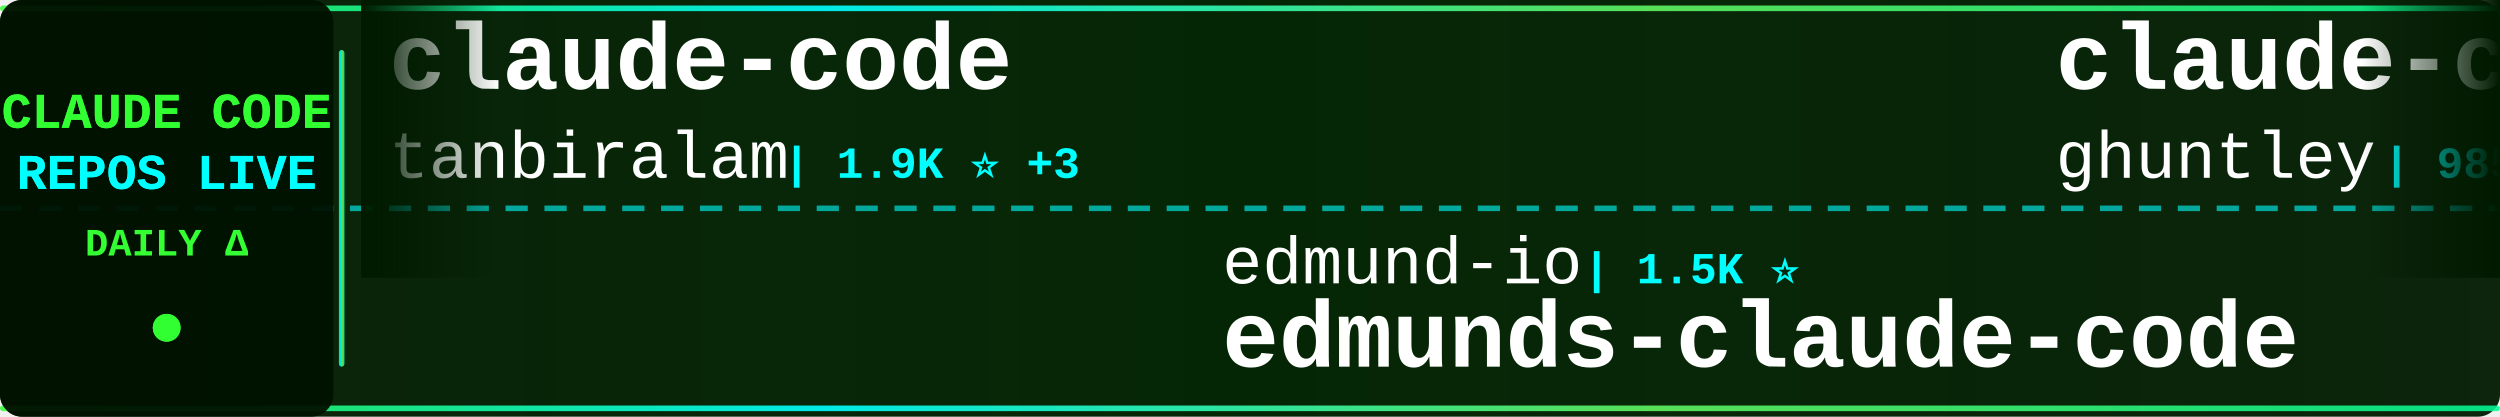
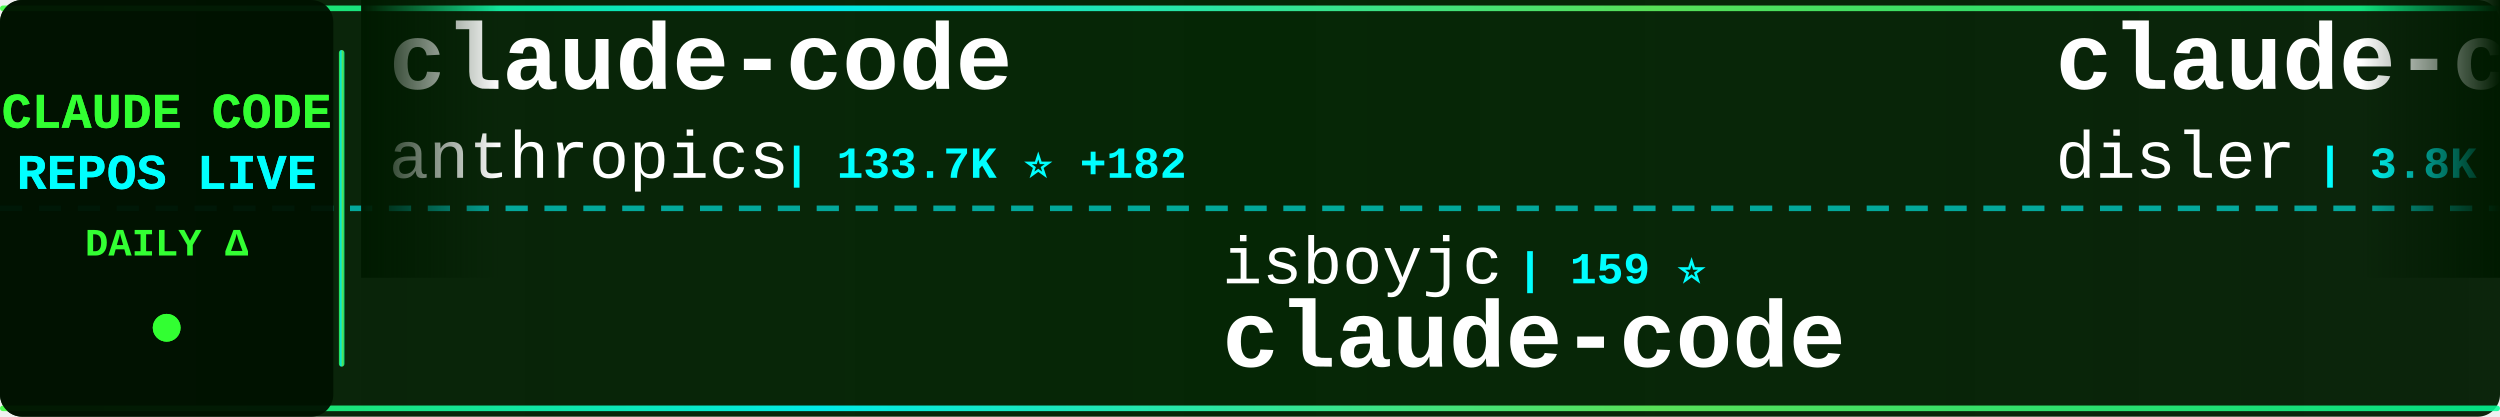
<svg xmlns="http://www.w3.org/2000/svg" width="900" height="150">
  <defs>
    <linearGradient id="tickerBg" x1="0%" y1="0%" x2="100%" y2="0%">
      <stop offset="0%" style="stop-color:#001a00;stop-opacity:0.95" />
      <stop offset="50%" style="stop-color:#002200;stop-opacity:0.98" />
      <stop offset="100%" style="stop-color:#001a00;stop-opacity:0.95" />
    </linearGradient>
    <linearGradient id="borderGrad" x1="0%" y1="0%" x2="100%" y2="0%">
      <stop offset="0%" style="stop-color:#33ff33;stop-opacity:0.85">
        <animate attributeName="stop-opacity" values="0.85;1;0.85" dur="2s" repeatCount="indefinite" />
      </stop>
      <stop offset="33%" style="stop-color:#00ffff;stop-opacity:0.9">
        <animate attributeName="stop-opacity" values="0.9;1;0.9" dur="2.2s" repeatCount="indefinite" />
      </stop>
      <stop offset="66%" style="stop-color:#66ff66;stop-opacity:0.85">
        <animate attributeName="stop-opacity" values="0.85;1;0.85" dur="1.8s" repeatCount="indefinite" />
      </stop>
      <stop offset="100%" style="stop-color:#00ff99;stop-opacity:0.85">
        <animate attributeName="stop-opacity" values="0.85;1;0.85" dur="2s" repeatCount="indefinite" />
      </stop>
    </linearGradient>
    <filter id="textGlow">
      <feGaussianBlur stdDeviation="0.1" result="coloredBlur" />
      <feMerge>
        <feMergeNode in="coloredBlur" />
        <feMergeNode in="SourceGraphic" />
      </feMerge>
    </filter>
    <filter id="metricGlow">
      <feGaussianBlur stdDeviation="0.2" result="coloredBlur" />
      <feMerge>
        <feMergeNode in="coloredBlur" />
        <feMergeNode in="SourceGraphic" />
      </feMerge>
    </filter>
    <linearGradient id="leftFade" x1="0%" y1="0%" x2="100%" y2="0%">
      <stop offset="0%" style="stop-color:#001a00;stop-opacity:1" />
      <stop offset="100%" style="stop-color:#001a00;stop-opacity:0" />
    </linearGradient>
    <linearGradient id="rightFade" x1="0%" y1="0%" x2="100%" y2="0%">
      <stop offset="0%" style="stop-color:#001a00;stop-opacity:0" />
      <stop offset="100%" style="stop-color:#001a00;stop-opacity:1" />
    </linearGradient>
  </defs>
  <rect width="900" height="150" fill="url(#tickerBg)" rx="8" />
  <rect x="0" y="2" width="900" height="2" fill="url(#borderGrad)" rx="1" />
  <rect x="0" y="146" width="900" height="2" fill="url(#borderGrad)" rx="1" />
  <line x1="0" y1="75" x2="900" y2="75" stroke="#00ffff" stroke-width="2" stroke-dasharray="8 6" opacity="0.6" />
  <rect x="0" y="0" width="120" height="150" fill="#001100" opacity="0.95" rx="8" />
  <text x="60" y="46" font-family="'Courier New', monospace" font-size="18" font-weight="bold" fill="#33ff33" text-anchor="middle" filter="url(#textGlow)">
    CLAUDE CODE
  </text>
  <text x="60" y="68" font-family="'Courier New', monospace" font-size="18" font-weight="bold" fill="#00ffff" text-anchor="middle" filter="url(#textGlow)">
    REPOS LIVE
  </text>
  <text x="60" y="92" font-family="'Courier New', monospace" font-size="14" font-weight="bold" fill="#33ff33" text-anchor="middle">
    DAILY Δ
  </text>
  <circle cx="60" cy="118" r="5" fill="#33ff33" filter="url(#metricGlow)">
    <animate attributeName="r" values="4;6;4" dur="1.5s" repeatCount="indefinite" />
    <animate attributeName="opacity" values="0.6;1;0.6" dur="1.5s" repeatCount="indefinite" />
  </circle>
  <rect x="122" y="18" width="2" height="114" fill="url(#borderGrad)" rx="1" />
  <clipPath id="tickerClip">
    <rect x="130" y="0" width="770" height="150" />
  </clipPath>
  <g clip-path="url(#tickerClip)">
    <g id="tickerItems">
      <animateTransform attributeName="transform" attributeType="XML" type="translate" from="0 0" to="-3000 0" dur="54s" repeatCount="indefinite" />
      <g transform="translate(0, 0)">
        <text x="140" y="32" font-family="'Courier New', monospace" font-size="34" font-weight="bold" fill="#ffffff">claude-code</text>
-         <text x="140" y="64" font-family="'Courier New', monospace" font-size="24" font-weight="normal" fill="#ffffff" opacity="1.0">tanbiralam</text>
-         <text x="282" y="64" font-family="'Courier New', monospace" font-size="16" font-weight="bold" fill="#00ffff"> | 1.9K ⭐ +3</text>
+         <text x="140" y="64" font-family="'Courier New', monospace" font-size="24" font-weight="normal" fill="#ffffff" opacity="1.0">anthropics</text>
+         <text x="282" y="64" font-family="'Courier New', monospace" font-size="16" font-weight="bold" fill="#00ffff"> | 133.7K ⭐ +182</text>
      </g>
      <g transform="translate(300, 0)">
-         <text x="140" y="102" font-family="'Courier New', monospace" font-size="24" font-weight="normal" fill="#ffffff" opacity="1.0">edmund-io</text>
-         <text x="270" y="102" font-family="'Courier New', monospace" font-size="16" font-weight="bold" fill="#00ffff"> | 1.5K ⭐</text>
-         <text x="140" y="132" font-family="'Courier New', monospace" font-size="34" font-weight="bold" fill="#ffffff">edmunds-claude-code</text>
+         <text x="140" y="102" font-family="'Courier New', monospace" font-size="24" font-weight="normal" fill="#ffffff" opacity="1.0">isboyjc</text>
+         <text x="246" y="102" font-family="'Courier New', monospace" font-size="16" font-weight="bold" fill="#00ffff"> | 159 ⭐</text>
+         <text x="140" y="132" font-family="'Courier New', monospace" font-size="34" font-weight="bold" fill="#ffffff">claude-code</text>
      </g>
      <g transform="translate(600, 0)">
-         <text x="140" y="32" font-family="'Courier New', monospace" font-size="34" font-weight="bold" fill="#ffffff">claude-code-source-code-...</text>
-         <text x="140" y="64" font-family="'Courier New', monospace" font-size="24" font-weight="normal" fill="#ffffff" opacity="1.0">ghuntley</text>
-         <text x="258" y="64" font-family="'Courier New', monospace" font-size="16" font-weight="bold" fill="#00ffff"> | 985 ⭐</text>
+         <text x="140" y="32" font-family="'Courier New', monospace" font-size="34" font-weight="bold" fill="#ffffff">claude-code-hooks-master...</text>
+         <text x="140" y="64" font-family="'Courier New', monospace" font-size="24" font-weight="normal" fill="#ffffff" opacity="1.0">disler</text>
+         <text x="234" y="64" font-family="'Courier New', monospace" font-size="16" font-weight="bold" fill="#00ffff"> | 3.8K ⭐ +5</text>
      </g>
      <g transform="translate(900, 0)">
-         <text x="140" y="102" font-family="'Courier New', monospace" font-size="24" font-weight="normal" fill="#ffffff" opacity="1.0">Windy3f3f3f3f</text>
-         <text x="318" y="102" font-family="'Courier New', monospace" font-size="16" font-weight="bold" fill="#00ffff"> | 2.7K ⭐ +4</text>
-         <text x="140" y="132" font-family="'Courier New', monospace" font-size="34" font-weight="bold" fill="#ffffff">how-claude-code-works</text>
+         <text x="140" y="102" font-family="'Courier New', monospace" font-size="24" font-weight="normal" fill="#ffffff" opacity="1.0">nicedreamzapp</text>
+         <text x="318" y="102" font-family="'Courier New', monospace" font-size="16" font-weight="bold" fill="#00ffff"> | 2.8K ⭐ +4</text>
+         <text x="140" y="132" font-family="'Courier New', monospace" font-size="34" font-weight="bold" fill="#ffffff">claude-code-local</text>
      </g>
      <g transform="translate(1200, 0)">
-         <text x="140" y="32" font-family="'Courier New', monospace" font-size="34" font-weight="bold" fill="#ffffff">Open-ClaudeCode</text>
-         <text x="140" y="64" font-family="'Courier New', monospace" font-size="24" font-weight="normal" fill="#ffffff" opacity="1.0">LING71671</text>
-         <text x="270" y="64" font-family="'Courier New', monospace" font-size="16" font-weight="bold" fill="#00ffff"> | 897 ⭐ +1</text>
+         <text x="140" y="32" font-family="'Courier New', monospace" font-size="34" font-weight="bold" fill="#ffffff">claude-code-infrastructu...</text>
+         <text x="140" y="64" font-family="'Courier New', monospace" font-size="24" font-weight="normal" fill="#ffffff" opacity="1.0">diet103</text>
+         <text x="246" y="64" font-family="'Courier New', monospace" font-size="16" font-weight="bold" fill="#00ffff"> | 9.7K ⭐ +2</text>
      </g>
      <g transform="translate(1500, 0)">
-         <text x="140" y="102" font-family="'Courier New', monospace" font-size="24" font-weight="normal" fill="#ffffff" opacity="1.0">fuergaosi233</text>
-         <text x="306" y="102" font-family="'Courier New', monospace" font-size="16" font-weight="bold" fill="#00ffff"> | 2.7K ⭐ +4</text>
-         <text x="140" y="132" font-family="'Courier New', monospace" font-size="34" font-weight="bold" fill="#ffffff">claude-code-proxy</text>
+         <text x="140" y="102" font-family="'Courier New', monospace" font-size="24" font-weight="normal" fill="#ffffff" opacity="1.0">luongnv89</text>
+         <text x="270" y="102" font-family="'Courier New', monospace" font-size="16" font-weight="bold" fill="#00ffff"> | 37.8K ⭐ +95</text>
+         <text x="140" y="132" font-family="'Courier New', monospace" font-size="34" font-weight="bold" fill="#ffffff">claude-howto</text>
      </g>
      <g transform="translate(1800, 0)">
-         <text x="140" y="32" font-family="'Courier New', monospace" font-size="34" font-weight="bold" fill="#ffffff">claude-code-rust</text>
-         <text x="140" y="64" font-family="'Courier New', monospace" font-size="24" font-weight="normal" fill="#ffffff" opacity="1.0">lorryjovens-hub</text>
-         <text x="342" y="64" font-family="'Courier New', monospace" font-size="16" font-weight="bold" fill="#00ffff"> | 1.6K ⭐</text>
+         <text x="140" y="32" font-family="'Courier New', monospace" font-size="34" font-weight="bold" fill="#ffffff">claude-code-engineering</text>
+         <text x="140" y="64" font-family="'Courier New', monospace" font-size="24" font-weight="normal" fill="#ffffff" opacity="1.0">huangjia2019</text>
+         <text x="306" y="64" font-family="'Courier New', monospace" font-size="16" font-weight="bold" fill="#00ffff"> | 866 ⭐ +4</text>
      </g>
      <g transform="translate(2100, 0)">
-         <text x="140" y="102" font-family="'Courier New', monospace" font-size="24" font-weight="normal" fill="#ffffff" opacity="1.0">RishabhK103</text>
-         <text x="294" y="102" font-family="'Courier New', monospace" font-size="16" font-weight="bold" fill="#00ffff"> | 94 ⭐ +3</text>
-         <text x="140" y="132" font-family="'Courier New', monospace" font-size="34" font-weight="bold" fill="#ffffff">claude-code</text>
+         <text x="140" y="102" font-family="'Courier New', monospace" font-size="24" font-weight="normal" fill="#ffffff" opacity="1.0">guanshan</text>
+         <text x="258" y="102" font-family="'Courier New', monospace" font-size="16" font-weight="bold" fill="#00ffff"> | 60 ⭐</text>
+         <text x="140" y="132" font-family="'Courier New', monospace" font-size="34" font-weight="bold" fill="#ffffff">ClaudeCode</text>
      </g>
      <g transform="translate(2400, 0)">
-         <text x="140" y="32" font-family="'Courier New', monospace" font-size="34" font-weight="bold" fill="#ffffff">claude-code-from-scratch</text>
-         <text x="140" y="64" font-family="'Courier New', monospace" font-size="24" font-weight="normal" fill="#ffffff" opacity="1.0">Windy3f3f3f3f</text>
-         <text x="318" y="64" font-family="'Courier New', monospace" font-size="16" font-weight="bold" fill="#00ffff"> | 1.4K ⭐ +4</text>
+         <text x="140" y="32" font-family="'Courier New', monospace" font-size="34" font-weight="bold" fill="#ffffff">claude-code-reverse</text>
+         <text x="140" y="64" font-family="'Courier New', monospace" font-size="24" font-weight="normal" fill="#ffffff" opacity="1.0">Yuyz0112</text>
+         <text x="258" y="64" font-family="'Courier New', monospace" font-size="16" font-weight="bold" fill="#00ffff"> | 2.4K ⭐</text>
      </g>
      <g transform="translate(2700, 0)">
-         <text x="140" y="102" font-family="'Courier New', monospace" font-size="24" font-weight="normal" fill="#ffffff" opacity="1.0">catlog22</text>
-         <text x="258" y="102" font-family="'Courier New', monospace" font-size="16" font-weight="bold" fill="#00ffff"> | 2.1K ⭐ +2</text>
-         <text x="140" y="132" font-family="'Courier New', monospace" font-size="34" font-weight="bold" fill="#ffffff">Claude-Code-Workflow</text>
+         <text x="140" y="102" font-family="'Courier New', monospace" font-size="24" font-weight="normal" fill="#ffffff" opacity="1.0">jarmuine</text>
+         <text x="258" y="102" font-family="'Courier New', monospace" font-size="16" font-weight="bold" fill="#00ffff"> | 2.2K ⭐ +2</text>
+         <text x="140" y="132" font-family="'Courier New', monospace" font-size="34" font-weight="bold" fill="#ffffff">claude-code</text>
      </g>
      <g transform="translate(3000, 0)">
        <text x="140" y="32" font-family="'Courier New', monospace" font-size="34" font-weight="bold" fill="#ffffff">claude-code</text>
-         <text x="140" y="64" font-family="'Courier New', monospace" font-size="24" font-weight="normal" fill="#ffffff" opacity="1.0">tanbiralam</text>
-         <text x="282" y="64" font-family="'Courier New', monospace" font-size="16" font-weight="bold" fill="#00ffff"> | 1.9K ⭐ +3</text>
+         <text x="140" y="64" font-family="'Courier New', monospace" font-size="24" font-weight="normal" fill="#ffffff" opacity="1.0">anthropics</text>
+         <text x="282" y="64" font-family="'Courier New', monospace" font-size="16" font-weight="bold" fill="#00ffff"> | 133.7K ⭐ +182</text>
      </g>
      <g transform="translate(3300, 0)">
-         <text x="140" y="102" font-family="'Courier New', monospace" font-size="24" font-weight="normal" fill="#ffffff" opacity="1.0">edmund-io</text>
-         <text x="270" y="102" font-family="'Courier New', monospace" font-size="16" font-weight="bold" fill="#00ffff"> | 1.5K ⭐</text>
-         <text x="140" y="132" font-family="'Courier New', monospace" font-size="34" font-weight="bold" fill="#ffffff">edmunds-claude-code</text>
+         <text x="140" y="102" font-family="'Courier New', monospace" font-size="24" font-weight="normal" fill="#ffffff" opacity="1.0">isboyjc</text>
+         <text x="246" y="102" font-family="'Courier New', monospace" font-size="16" font-weight="bold" fill="#00ffff"> | 159 ⭐</text>
+         <text x="140" y="132" font-family="'Courier New', monospace" font-size="34" font-weight="bold" fill="#ffffff">claude-code</text>
      </g>
      <g transform="translate(3600, 0)">
-         <text x="140" y="32" font-family="'Courier New', monospace" font-size="34" font-weight="bold" fill="#ffffff">claude-code-source-code-...</text>
-         <text x="140" y="64" font-family="'Courier New', monospace" font-size="24" font-weight="normal" fill="#ffffff" opacity="1.0">ghuntley</text>
-         <text x="258" y="64" font-family="'Courier New', monospace" font-size="16" font-weight="bold" fill="#00ffff"> | 985 ⭐</text>
+         <text x="140" y="32" font-family="'Courier New', monospace" font-size="34" font-weight="bold" fill="#ffffff">claude-code-hooks-master...</text>
+         <text x="140" y="64" font-family="'Courier New', monospace" font-size="24" font-weight="normal" fill="#ffffff" opacity="1.0">disler</text>
+         <text x="234" y="64" font-family="'Courier New', monospace" font-size="16" font-weight="bold" fill="#00ffff"> | 3.8K ⭐ +5</text>
      </g>
      <g transform="translate(3900, 0)">
-         <text x="140" y="102" font-family="'Courier New', monospace" font-size="24" font-weight="normal" fill="#ffffff" opacity="1.0">Windy3f3f3f3f</text>
-         <text x="318" y="102" font-family="'Courier New', monospace" font-size="16" font-weight="bold" fill="#00ffff"> | 2.7K ⭐ +4</text>
-         <text x="140" y="132" font-family="'Courier New', monospace" font-size="34" font-weight="bold" fill="#ffffff">how-claude-code-works</text>
+         <text x="140" y="102" font-family="'Courier New', monospace" font-size="24" font-weight="normal" fill="#ffffff" opacity="1.0">nicedreamzapp</text>
+         <text x="318" y="102" font-family="'Courier New', monospace" font-size="16" font-weight="bold" fill="#00ffff"> | 2.8K ⭐ +4</text>
+         <text x="140" y="132" font-family="'Courier New', monospace" font-size="34" font-weight="bold" fill="#ffffff">claude-code-local</text>
      </g>
    </g>
  </g>
  <rect x="130" y="0" width="50" height="100" fill="url(#leftFade)" />
  <rect x="850" y="0" width="50" height="100" fill="url(#rightFade)" />
</svg>
